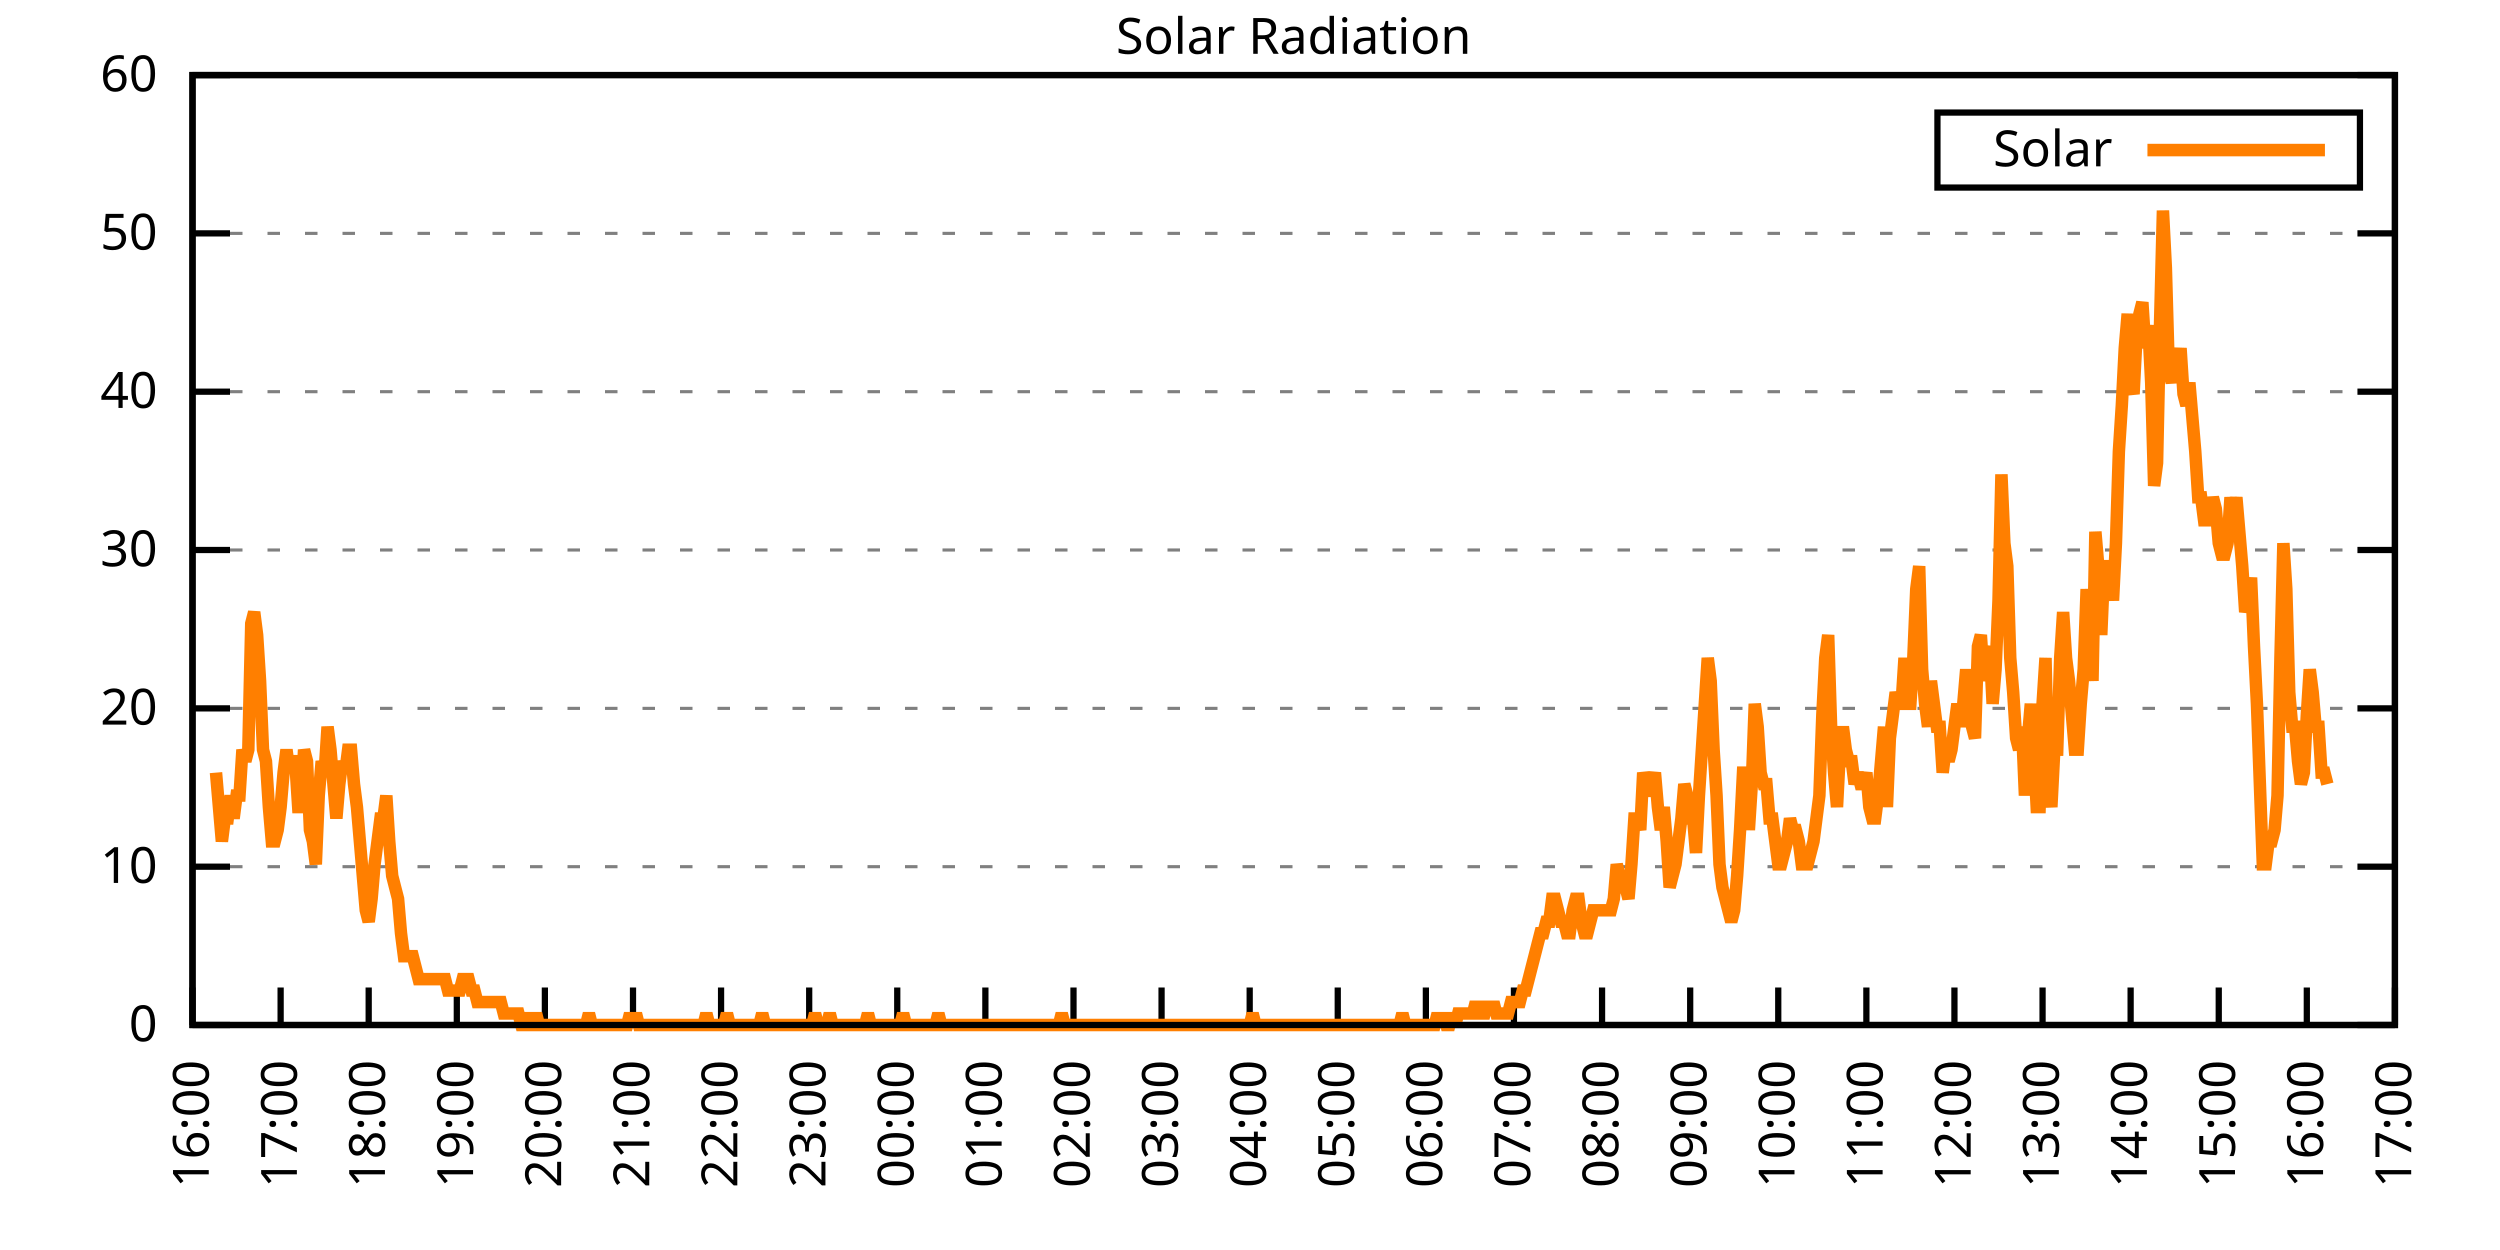
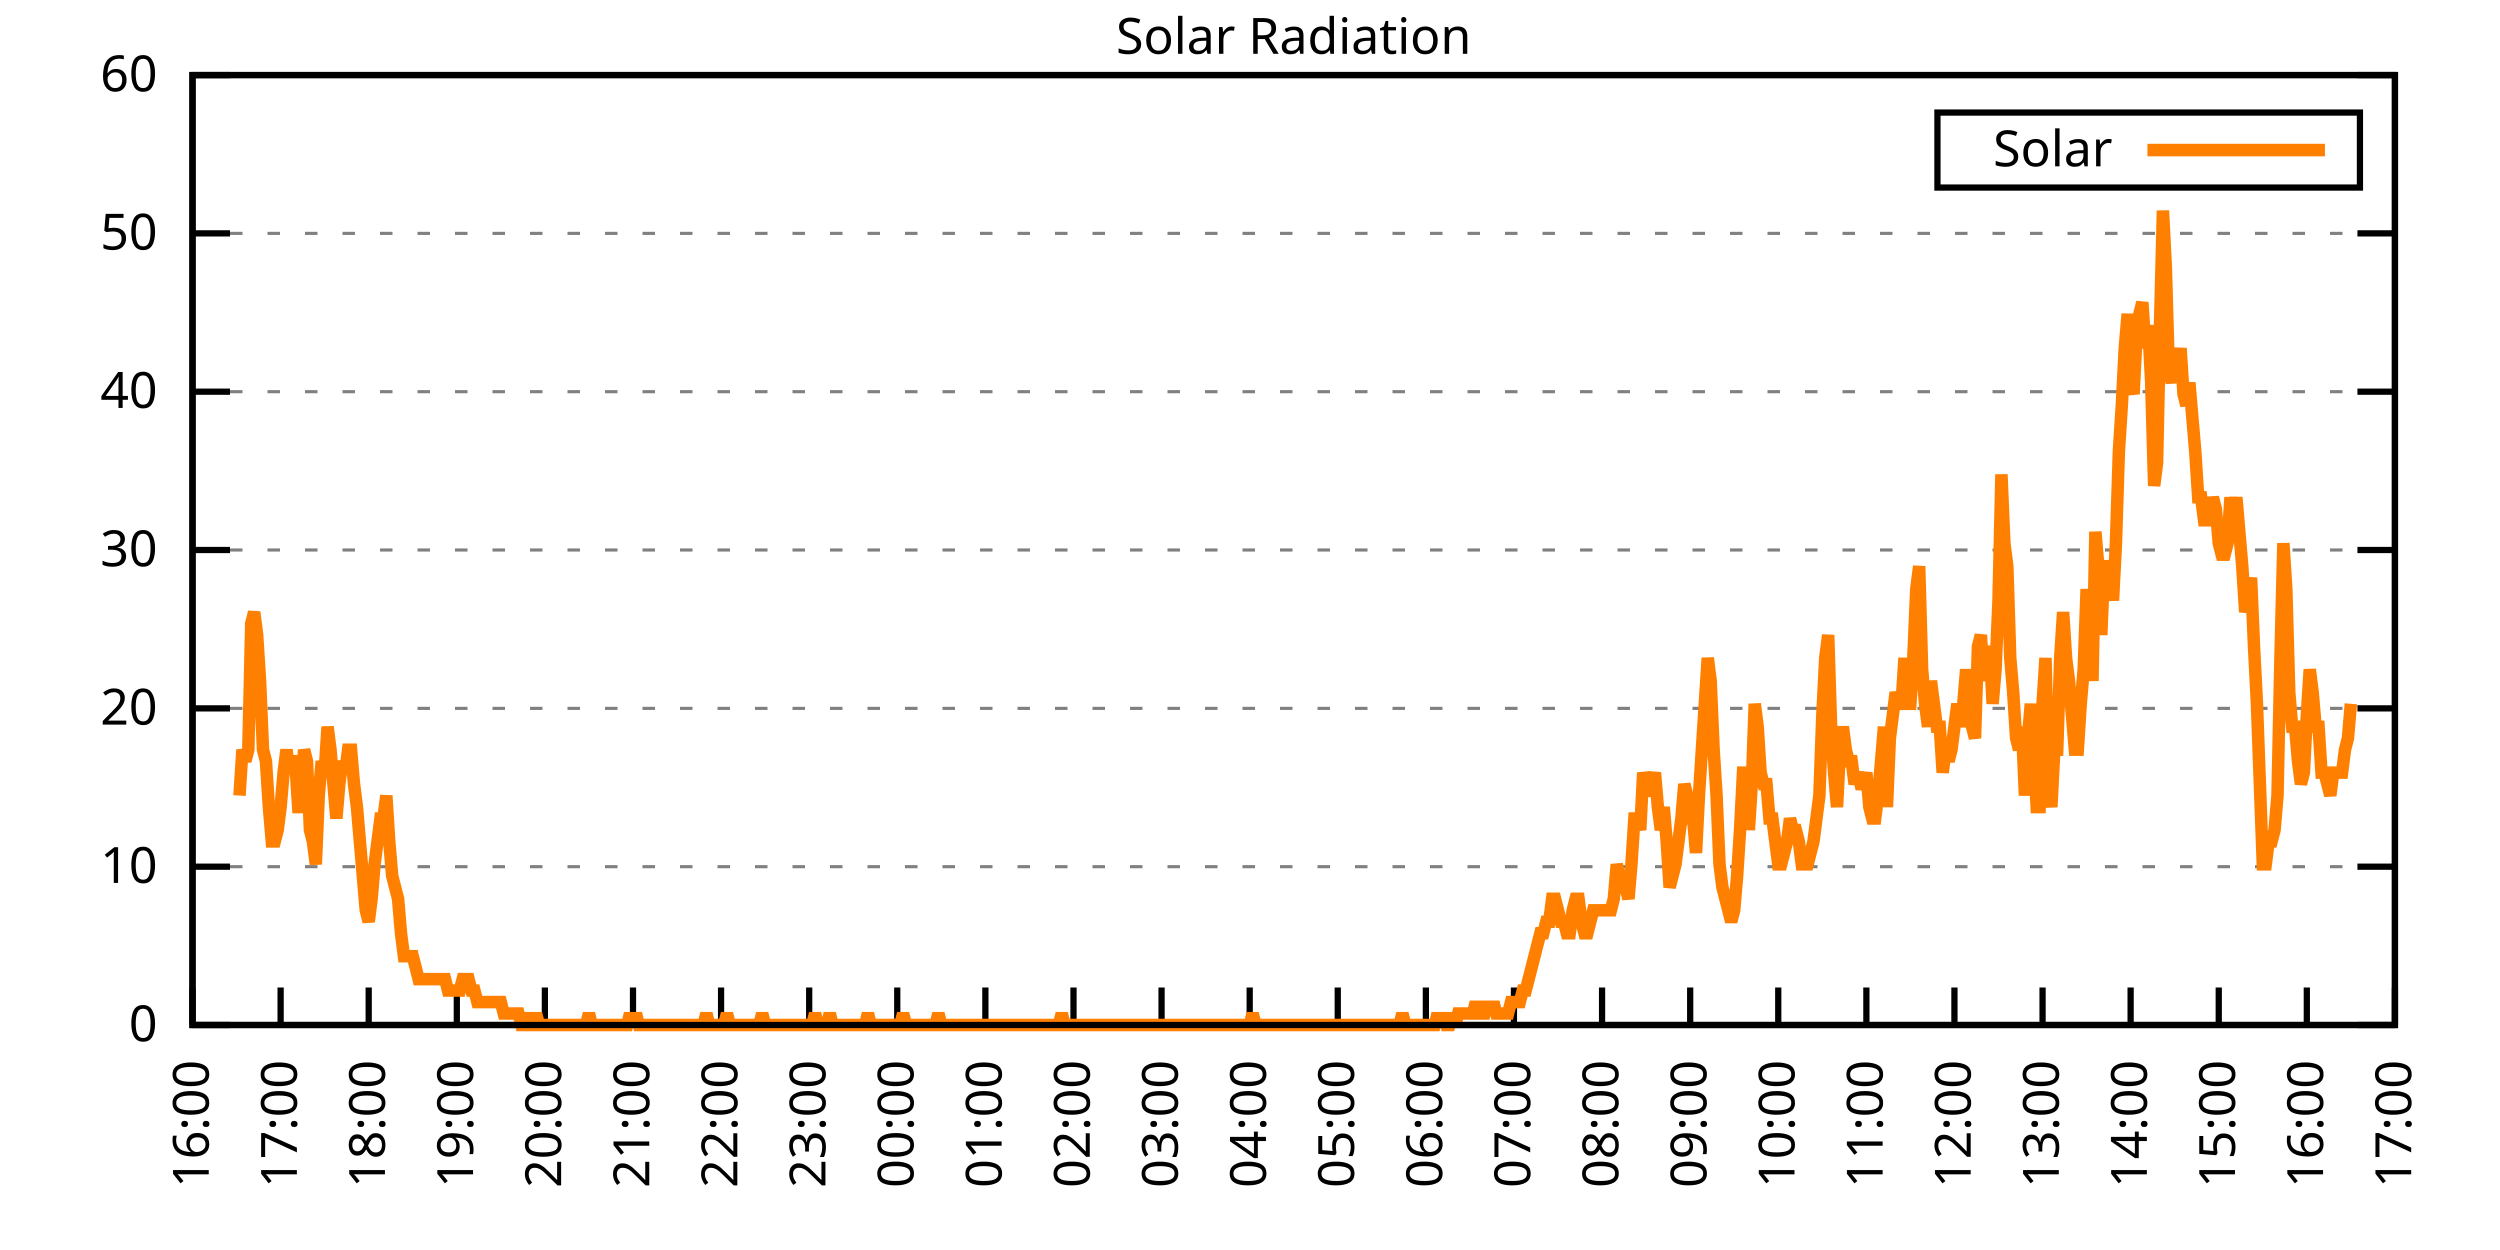
<svg xmlns="http://www.w3.org/2000/svg" xmlns:xlink="http://www.w3.org/1999/xlink" width="400" height="200" viewBox="0 0 400 200">
  <g id="gnuplot_canvas">
    <rect x="0" y="0" width="400" height="200" fill="none" />
    <defs>
      <circle id="gpDot" r="0.5" stroke-width="0.5" stroke="currentColor" />
      <path id="gpPt0" stroke-width="0.333" stroke="currentColor" d="M-1,0 h2 M0,-1 v2" />
      <path id="gpPt1" stroke-width="0.333" stroke="currentColor" d="M-1,-1 L1,1 M1,-1 L-1,1" />
      <path id="gpPt2" stroke-width="0.333" stroke="currentColor" d="M-1,0 L1,0 M0,-1 L0,1 M-1,-1 L1,1 M-1,1 L1,-1" />
      <rect id="gpPt3" stroke-width="0.333" stroke="currentColor" x="-1" y="-1" width="2" height="2" />
      <rect id="gpPt4" stroke-width="0.333" stroke="currentColor" fill="currentColor" x="-1" y="-1" width="2" height="2" />
      <circle id="gpPt5" stroke-width="0.333" stroke="currentColor" cx="0" cy="0" r="1" />
      <use xlink:href="#gpPt5" id="gpPt6" fill="currentColor" stroke="none" />
      <path id="gpPt7" stroke-width="0.333" stroke="currentColor" d="M0,-1.33 L-1.33,0.67 L1.33,0.67 z" />
      <use xlink:href="#gpPt7" id="gpPt8" fill="currentColor" stroke="none" />
      <use xlink:href="#gpPt7" id="gpPt9" stroke="currentColor" transform="rotate(180)" />
      <use xlink:href="#gpPt9" id="gpPt10" fill="currentColor" stroke="none" />
      <use xlink:href="#gpPt3" id="gpPt11" stroke="currentColor" transform="rotate(45)" />
      <use xlink:href="#gpPt11" id="gpPt12" fill="currentColor" stroke="none" />
      <path id="gpPt13" stroke-width="0.333" stroke="currentColor" d="M0,1.330 L1.265,0.411 L0.782,-1.067 L-0.782,-1.076 L-1.265,0.411 z" />
      <use xlink:href="#gpPt13" id="gpPt14" fill="currentColor" stroke="none" />
      <filter id="textbox" filterUnits="objectBoundingBox" x="0" y="0" height="1" width="1">
        <feFlood flood-color="white" flood-opacity="1" result="bgnd" />
        <feComposite in="SourceGraphic" in2="bgnd" operator="atop" />
      </filter>
      <filter id="greybox" filterUnits="objectBoundingBox" x="0" y="0" height="1" width="1">
        <feFlood flood-color="lightgrey" flood-opacity="1" result="grey" />
        <feComposite in="SourceGraphic" in2="grey" operator="atop" />
      </filter>
    </defs>
    <g fill="none" color="white" stroke="currentColor" stroke-width="1.00" stroke-linecap="butt" stroke-linejoin="miter">
</g>
    <g fill="none" color="black" stroke="currentColor" stroke-width="1.00" stroke-linecap="butt" stroke-linejoin="miter">
      <g stroke="none" shape-rendering="crispEdges">
        <polygon fill="rgb(255, 255, 255)" points="30.80,164.00 383.18,164.00 383.18,12.02 30.80,12.02 " />
      </g>
    </g>
    <g fill="none" color="black" stroke="currentColor" stroke-width="1.00" stroke-linecap="butt" stroke-linejoin="miter">
</g>
    <g fill="none" color="black" stroke="black" stroke-width="0.50" stroke-linecap="butt" stroke-linejoin="miter">
</g>
    <g fill="none" color="gray" stroke="currentColor" stroke-width="0.50" stroke-linecap="butt" stroke-linejoin="miter">
      <path stroke="gray" stroke-dasharray="2,4" class="gridline" d="M30.80,164.00 L383.19,164.00  " />
    </g>
    <g fill="none" color="gray" stroke="gray" stroke-width="1.00" stroke-linecap="butt" stroke-linejoin="miter">
</g>
    <g fill="none" color="black" stroke="currentColor" stroke-width="1.00" stroke-linecap="butt" stroke-linejoin="miter">
      <path stroke="black" d="M30.80,164.00 L36.80,164.00 M383.19,164.00 L377.19,164.00  " />
      <g transform="translate(25.20,166.60)" stroke="none" fill="black" font-family="Sans" font-size="8.00" text-anchor="end">
        <text>
          <tspan font-family="Sans"> 0</tspan>
        </text>
      </g>
    </g>
    <g fill="none" color="black" stroke="currentColor" stroke-width="1.00" stroke-linecap="butt" stroke-linejoin="miter">
</g>
    <g fill="none" color="black" stroke="black" stroke-width="0.50" stroke-linecap="butt" stroke-linejoin="miter">
</g>
    <g fill="none" color="gray" stroke="currentColor" stroke-width="0.50" stroke-linecap="butt" stroke-linejoin="miter">
      <path stroke="gray" stroke-dasharray="2,4" class="gridline" d="M30.80,138.67 L383.19,138.67  " />
    </g>
    <g fill="none" color="gray" stroke="gray" stroke-width="1.00" stroke-linecap="butt" stroke-linejoin="miter">
</g>
    <g fill="none" color="black" stroke="currentColor" stroke-width="1.00" stroke-linecap="butt" stroke-linejoin="miter">
      <path stroke="black" d="M30.80,138.67 L36.80,138.67 M383.19,138.67 L377.19,138.67  " />
      <g transform="translate(25.20,141.27)" stroke="none" fill="black" font-family="Sans" font-size="8.00" text-anchor="end">
        <text>
          <tspan font-family="Sans"> 10</tspan>
        </text>
      </g>
    </g>
    <g fill="none" color="black" stroke="currentColor" stroke-width="1.00" stroke-linecap="butt" stroke-linejoin="miter">
</g>
    <g fill="none" color="black" stroke="black" stroke-width="0.50" stroke-linecap="butt" stroke-linejoin="miter">
</g>
    <g fill="none" color="gray" stroke="currentColor" stroke-width="0.50" stroke-linecap="butt" stroke-linejoin="miter">
      <path stroke="gray" stroke-dasharray="2,4" class="gridline" d="M30.80,113.34 L383.19,113.34  " />
    </g>
    <g fill="none" color="gray" stroke="gray" stroke-width="1.00" stroke-linecap="butt" stroke-linejoin="miter">
</g>
    <g fill="none" color="black" stroke="currentColor" stroke-width="1.00" stroke-linecap="butt" stroke-linejoin="miter">
      <path stroke="black" d="M30.80,113.34 L36.80,113.34 M383.19,113.34 L377.19,113.34  " />
      <g transform="translate(25.20,115.94)" stroke="none" fill="black" font-family="Sans" font-size="8.00" text-anchor="end">
        <text>
          <tspan font-family="Sans"> 20</tspan>
        </text>
      </g>
    </g>
    <g fill="none" color="black" stroke="currentColor" stroke-width="1.00" stroke-linecap="butt" stroke-linejoin="miter">
</g>
    <g fill="none" color="black" stroke="black" stroke-width="0.50" stroke-linecap="butt" stroke-linejoin="miter">
</g>
    <g fill="none" color="gray" stroke="currentColor" stroke-width="0.50" stroke-linecap="butt" stroke-linejoin="miter">
      <path stroke="gray" stroke-dasharray="2,4" class="gridline" d="M30.80,88.00 L383.19,88.00  " />
    </g>
    <g fill="none" color="gray" stroke="gray" stroke-width="1.00" stroke-linecap="butt" stroke-linejoin="miter">
</g>
    <g fill="none" color="black" stroke="currentColor" stroke-width="1.00" stroke-linecap="butt" stroke-linejoin="miter">
      <path stroke="black" d="M30.80,88.00 L36.80,88.00 M383.19,88.00 L377.19,88.00  " />
      <g transform="translate(25.20,90.60)" stroke="none" fill="black" font-family="Sans" font-size="8.00" text-anchor="end">
        <text>
          <tspan font-family="Sans"> 30</tspan>
        </text>
      </g>
    </g>
    <g fill="none" color="black" stroke="currentColor" stroke-width="1.00" stroke-linecap="butt" stroke-linejoin="miter">
</g>
    <g fill="none" color="black" stroke="black" stroke-width="0.50" stroke-linecap="butt" stroke-linejoin="miter">
</g>
    <g fill="none" color="gray" stroke="currentColor" stroke-width="0.50" stroke-linecap="butt" stroke-linejoin="miter">
      <path stroke="gray" stroke-dasharray="2,4" class="gridline" d="M30.80,62.67 L383.19,62.67  " />
    </g>
    <g fill="none" color="gray" stroke="gray" stroke-width="1.00" stroke-linecap="butt" stroke-linejoin="miter">
</g>
    <g fill="none" color="black" stroke="currentColor" stroke-width="1.00" stroke-linecap="butt" stroke-linejoin="miter">
      <path stroke="black" d="M30.80,62.67 L36.80,62.67 M383.19,62.67 L377.19,62.67  " />
      <g transform="translate(25.20,65.27)" stroke="none" fill="black" font-family="Sans" font-size="8.00" text-anchor="end">
        <text>
          <tspan font-family="Sans"> 40</tspan>
        </text>
      </g>
    </g>
    <g fill="none" color="black" stroke="currentColor" stroke-width="1.00" stroke-linecap="butt" stroke-linejoin="miter">
</g>
    <g fill="none" color="black" stroke="black" stroke-width="0.50" stroke-linecap="butt" stroke-linejoin="miter">
</g>
    <g fill="none" color="gray" stroke="currentColor" stroke-width="0.50" stroke-linecap="butt" stroke-linejoin="miter">
      <path stroke="gray" stroke-dasharray="2,4" class="gridline" d="M30.80,37.34 L383.19,37.34  " />
    </g>
    <g fill="none" color="gray" stroke="gray" stroke-width="1.00" stroke-linecap="butt" stroke-linejoin="miter">
</g>
    <g fill="none" color="black" stroke="currentColor" stroke-width="1.00" stroke-linecap="butt" stroke-linejoin="miter">
      <path stroke="black" d="M30.80,37.34 L36.80,37.34 M383.19,37.34 L377.19,37.34  " />
      <g transform="translate(25.20,39.94)" stroke="none" fill="black" font-family="Sans" font-size="8.00" text-anchor="end">
        <text>
          <tspan font-family="Sans"> 50</tspan>
        </text>
      </g>
    </g>
    <g fill="none" color="black" stroke="currentColor" stroke-width="1.00" stroke-linecap="butt" stroke-linejoin="miter">
</g>
    <g fill="none" color="black" stroke="black" stroke-width="0.50" stroke-linecap="butt" stroke-linejoin="miter">
</g>
    <g fill="none" color="gray" stroke="currentColor" stroke-width="0.50" stroke-linecap="butt" stroke-linejoin="miter">
      <path stroke="gray" stroke-dasharray="2,4" class="gridline" d="M30.80,12.01 L383.19,12.01  " />
    </g>
    <g fill="none" color="gray" stroke="gray" stroke-width="1.00" stroke-linecap="butt" stroke-linejoin="miter">
</g>
    <g fill="none" color="black" stroke="currentColor" stroke-width="1.00" stroke-linecap="butt" stroke-linejoin="miter">
      <path stroke="black" d="M30.80,12.01 L36.80,12.01 M383.19,12.01 L377.19,12.01  " />
      <g transform="translate(25.20,14.61)" stroke="none" fill="black" font-family="Sans" font-size="8.00" text-anchor="end">
        <text>
          <tspan font-family="Sans"> 60</tspan>
        </text>
      </g>
    </g>
    <g fill="none" color="black" stroke="currentColor" stroke-width="1.00" stroke-linecap="butt" stroke-linejoin="miter">
      <path stroke="black" d="M30.80,164.00 L30.80,158.00  " />
      <g transform="translate(33.40,169.60) rotate(270.00)" stroke="none" fill="black" font-family="Sans" font-size="8.00" text-anchor="end">
        <text>
          <tspan font-family="Sans">16:00</tspan>
        </text>
      </g>
    </g>
    <g fill="none" color="black" stroke="currentColor" stroke-width="1.00" stroke-linecap="butt" stroke-linejoin="miter">
      <path stroke="black" d="M44.90,164.00 L44.90,158.00  " />
      <g transform="translate(47.50,169.60) rotate(270.00)" stroke="none" fill="black" font-family="Sans" font-size="8.00" text-anchor="end">
        <text>
          <tspan font-family="Sans">17:00</tspan>
        </text>
      </g>
    </g>
    <g fill="none" color="black" stroke="currentColor" stroke-width="1.00" stroke-linecap="butt" stroke-linejoin="miter">
      <path stroke="black" d="M58.99,164.00 L58.99,158.00  " />
      <g transform="translate(61.59,169.60) rotate(270.00)" stroke="none" fill="black" font-family="Sans" font-size="8.00" text-anchor="end">
        <text>
          <tspan font-family="Sans">18:00</tspan>
        </text>
      </g>
    </g>
    <g fill="none" color="black" stroke="currentColor" stroke-width="1.00" stroke-linecap="butt" stroke-linejoin="miter">
      <path stroke="black" d="M73.09,164.00 L73.09,158.00  " />
      <g transform="translate(75.69,169.60) rotate(270.00)" stroke="none" fill="black" font-family="Sans" font-size="8.00" text-anchor="end">
        <text>
          <tspan font-family="Sans">19:00</tspan>
        </text>
      </g>
    </g>
    <g fill="none" color="black" stroke="currentColor" stroke-width="1.00" stroke-linecap="butt" stroke-linejoin="miter">
      <path stroke="black" d="M87.18,164.00 L87.18,158.00  " />
      <g transform="translate(89.78,169.60) rotate(270.00)" stroke="none" fill="black" font-family="Sans" font-size="8.00" text-anchor="end">
        <text>
          <tspan font-family="Sans">20:00</tspan>
        </text>
      </g>
    </g>
    <g fill="none" color="black" stroke="currentColor" stroke-width="1.00" stroke-linecap="butt" stroke-linejoin="miter">
      <path stroke="black" d="M101.28,164.00 L101.28,158.00  " />
      <g transform="translate(103.88,169.60) rotate(270.00)" stroke="none" fill="black" font-family="Sans" font-size="8.00" text-anchor="end">
        <text>
          <tspan font-family="Sans">21:00</tspan>
        </text>
      </g>
    </g>
    <g fill="none" color="black" stroke="currentColor" stroke-width="1.00" stroke-linecap="butt" stroke-linejoin="miter">
      <path stroke="black" d="M115.37,164.00 L115.37,158.00  " />
      <g transform="translate(117.97,169.60) rotate(270.00)" stroke="none" fill="black" font-family="Sans" font-size="8.00" text-anchor="end">
        <text>
          <tspan font-family="Sans">22:00</tspan>
        </text>
      </g>
    </g>
    <g fill="none" color="black" stroke="currentColor" stroke-width="1.00" stroke-linecap="butt" stroke-linejoin="miter">
      <path stroke="black" d="M129.47,164.00 L129.47,158.00  " />
      <g transform="translate(132.07,169.60) rotate(270.00)" stroke="none" fill="black" font-family="Sans" font-size="8.00" text-anchor="end">
        <text>
          <tspan font-family="Sans">23:00</tspan>
        </text>
      </g>
    </g>
    <g fill="none" color="black" stroke="currentColor" stroke-width="1.00" stroke-linecap="butt" stroke-linejoin="miter">
      <path stroke="black" d="M143.56,164.00 L143.56,158.00  " />
      <g transform="translate(146.16,169.60) rotate(270.00)" stroke="none" fill="black" font-family="Sans" font-size="8.00" text-anchor="end">
        <text>
          <tspan font-family="Sans">00:00</tspan>
        </text>
      </g>
    </g>
    <g fill="none" color="black" stroke="currentColor" stroke-width="1.00" stroke-linecap="butt" stroke-linejoin="miter">
      <path stroke="black" d="M157.66,164.00 L157.66,158.00  " />
      <g transform="translate(160.26,169.60) rotate(270.00)" stroke="none" fill="black" font-family="Sans" font-size="8.00" text-anchor="end">
        <text>
          <tspan font-family="Sans">01:00</tspan>
        </text>
      </g>
    </g>
    <g fill="none" color="black" stroke="currentColor" stroke-width="1.00" stroke-linecap="butt" stroke-linejoin="miter">
      <path stroke="black" d="M171.76,164.00 L171.76,158.00  " />
      <g transform="translate(174.36,169.60) rotate(270.00)" stroke="none" fill="black" font-family="Sans" font-size="8.00" text-anchor="end">
        <text>
          <tspan font-family="Sans">02:00</tspan>
        </text>
      </g>
    </g>
    <g fill="none" color="black" stroke="currentColor" stroke-width="1.00" stroke-linecap="butt" stroke-linejoin="miter">
      <path stroke="black" d="M185.85,164.00 L185.85,158.00  " />
      <g transform="translate(188.45,169.60) rotate(270.00)" stroke="none" fill="black" font-family="Sans" font-size="8.00" text-anchor="end">
        <text>
          <tspan font-family="Sans">03:00</tspan>
        </text>
      </g>
    </g>
    <g fill="none" color="black" stroke="currentColor" stroke-width="1.00" stroke-linecap="butt" stroke-linejoin="miter">
      <path stroke="black" d="M199.95,164.00 L199.95,158.00  " />
      <g transform="translate(202.55,169.60) rotate(270.00)" stroke="none" fill="black" font-family="Sans" font-size="8.00" text-anchor="end">
        <text>
          <tspan font-family="Sans">04:00</tspan>
        </text>
      </g>
    </g>
    <g fill="none" color="black" stroke="currentColor" stroke-width="1.00" stroke-linecap="butt" stroke-linejoin="miter">
      <path stroke="black" d="M214.04,164.00 L214.04,158.00  " />
      <g transform="translate(216.64,169.60) rotate(270.00)" stroke="none" fill="black" font-family="Sans" font-size="8.00" text-anchor="end">
        <text>
          <tspan font-family="Sans">05:00</tspan>
        </text>
      </g>
    </g>
    <g fill="none" color="black" stroke="currentColor" stroke-width="1.00" stroke-linecap="butt" stroke-linejoin="miter">
      <path stroke="black" d="M228.14,164.00 L228.14,158.00  " />
      <g transform="translate(230.74,169.60) rotate(270.00)" stroke="none" fill="black" font-family="Sans" font-size="8.00" text-anchor="end">
        <text>
          <tspan font-family="Sans">06:00</tspan>
        </text>
      </g>
    </g>
    <g fill="none" color="black" stroke="currentColor" stroke-width="1.00" stroke-linecap="butt" stroke-linejoin="miter">
      <path stroke="black" d="M242.23,164.00 L242.23,158.00  " />
      <g transform="translate(244.83,169.60) rotate(270.00)" stroke="none" fill="black" font-family="Sans" font-size="8.00" text-anchor="end">
        <text>
          <tspan font-family="Sans">07:00</tspan>
        </text>
      </g>
    </g>
    <g fill="none" color="black" stroke="currentColor" stroke-width="1.00" stroke-linecap="butt" stroke-linejoin="miter">
      <path stroke="black" d="M256.33,164.00 L256.33,158.00  " />
      <g transform="translate(258.93,169.60) rotate(270.00)" stroke="none" fill="black" font-family="Sans" font-size="8.00" text-anchor="end">
        <text>
          <tspan font-family="Sans">08:00</tspan>
        </text>
      </g>
    </g>
    <g fill="none" color="black" stroke="currentColor" stroke-width="1.00" stroke-linecap="butt" stroke-linejoin="miter">
      <path stroke="black" d="M270.43,164.00 L270.43,158.00  " />
      <g transform="translate(273.03,169.60) rotate(270.00)" stroke="none" fill="black" font-family="Sans" font-size="8.00" text-anchor="end">
        <text>
          <tspan font-family="Sans">09:00</tspan>
        </text>
      </g>
    </g>
    <g fill="none" color="black" stroke="currentColor" stroke-width="1.00" stroke-linecap="butt" stroke-linejoin="miter">
      <path stroke="black" d="M284.52,164.00 L284.52,158.00  " />
      <g transform="translate(287.12,169.60) rotate(270.00)" stroke="none" fill="black" font-family="Sans" font-size="8.00" text-anchor="end">
        <text>
          <tspan font-family="Sans">10:00</tspan>
        </text>
      </g>
    </g>
    <g fill="none" color="black" stroke="currentColor" stroke-width="1.00" stroke-linecap="butt" stroke-linejoin="miter">
      <path stroke="black" d="M298.62,164.00 L298.62,158.00  " />
      <g transform="translate(301.22,169.60) rotate(270.00)" stroke="none" fill="black" font-family="Sans" font-size="8.00" text-anchor="end">
        <text>
          <tspan font-family="Sans">11:00</tspan>
        </text>
      </g>
    </g>
    <g fill="none" color="black" stroke="currentColor" stroke-width="1.00" stroke-linecap="butt" stroke-linejoin="miter">
      <path stroke="black" d="M312.71,164.00 L312.71,158.00  " />
      <g transform="translate(315.31,169.60) rotate(270.00)" stroke="none" fill="black" font-family="Sans" font-size="8.00" text-anchor="end">
        <text>
          <tspan font-family="Sans">12:00</tspan>
        </text>
      </g>
    </g>
    <g fill="none" color="black" stroke="currentColor" stroke-width="1.00" stroke-linecap="butt" stroke-linejoin="miter">
      <path stroke="black" d="M326.81,164.00 L326.81,158.00  " />
      <g transform="translate(329.41,169.60) rotate(270.00)" stroke="none" fill="black" font-family="Sans" font-size="8.00" text-anchor="end">
        <text>
          <tspan font-family="Sans">13:00</tspan>
        </text>
      </g>
    </g>
    <g fill="none" color="black" stroke="currentColor" stroke-width="1.00" stroke-linecap="butt" stroke-linejoin="miter">
      <path stroke="black" d="M340.90,164.00 L340.90,158.00  " />
      <g transform="translate(343.50,169.60) rotate(270.00)" stroke="none" fill="black" font-family="Sans" font-size="8.00" text-anchor="end">
        <text>
          <tspan font-family="Sans">14:00</tspan>
        </text>
      </g>
    </g>
    <g fill="none" color="black" stroke="currentColor" stroke-width="1.00" stroke-linecap="butt" stroke-linejoin="miter">
      <path stroke="black" d="M355.00,164.00 L355.00,158.00  " />
      <g transform="translate(357.60,169.60) rotate(270.00)" stroke="none" fill="black" font-family="Sans" font-size="8.00" text-anchor="end">
        <text>
          <tspan font-family="Sans">15:00</tspan>
        </text>
      </g>
    </g>
    <g fill="none" color="black" stroke="currentColor" stroke-width="1.00" stroke-linecap="butt" stroke-linejoin="miter">
      <path stroke="black" d="M369.09,164.00 L369.09,158.00  " />
      <g transform="translate(371.69,169.60) rotate(270.00)" stroke="none" fill="black" font-family="Sans" font-size="8.00" text-anchor="end">
        <text>
          <tspan font-family="Sans">16:00</tspan>
        </text>
      </g>
    </g>
    <g fill="none" color="black" stroke="currentColor" stroke-width="1.00" stroke-linecap="butt" stroke-linejoin="miter">
      <path stroke="black" d="M383.19,164.00 L383.19,158.00  " />
      <g transform="translate(385.79,169.60) rotate(270.00)" stroke="none" fill="black" font-family="Sans" font-size="8.00" text-anchor="end">
        <text>
          <tspan font-family="Sans">17:00</tspan>
        </text>
      </g>
    </g>
    <g fill="none" color="black" stroke="currentColor" stroke-width="1.00" stroke-linecap="butt" stroke-linejoin="miter">
</g>
    <g fill="none" color="black" stroke="currentColor" stroke-width="1.00" stroke-linecap="butt" stroke-linejoin="miter">
      <path stroke="black" d="M30.80,12.01 L30.80,164.00 L383.19,164.00 L383.19,12.01 L30.80,12.01 Z  " />
    </g>
    <g fill="none" color="black" stroke="currentColor" stroke-width="1.00" stroke-linecap="butt" stroke-linejoin="miter">
</g>
    <g fill="none" color="black" stroke="currentColor" stroke-width="1.00" stroke-linecap="butt" stroke-linejoin="miter">
      <path stroke="black" d="M309.99,30.01 L309.99,18.01 L377.59,18.01 L377.59,30.01 L309.99,30.01 Z  " />
    </g>
    <g id="Solar_Radiation_plot_1">
      <g fill="none" color="white" stroke="black" stroke-width="2.00" stroke-linecap="butt" stroke-linejoin="miter">
</g>
      <g fill="none" color="black" stroke="currentColor" stroke-width="2.00" stroke-linecap="butt" stroke-linejoin="miter">
        <g transform="translate(337.99,26.61)" stroke="none" fill="black" font-family="Sans" font-size="8.00" text-anchor="end">
          <text>
            <tspan font-family="Sans">Solar</tspan>
          </text>
        </g>
      </g>
      <g fill="none" color="black" stroke="currentColor" stroke-width="2.00" stroke-linecap="butt" stroke-linejoin="miter">
-         <path stroke="rgb(255, 127,   0)" d="M343.59,24.01 L371.99,24.01 M34.56,123.62 L35.03,129.13 L35.50,134.63 L35.97,130.96 L36.44,130.96 L36.91,127.29   L37.38,130.96 L37.85,127.29 L38.32,127.29 L38.79,119.95 L39.26,121.79 L39.73,119.95 L40.20,99.76 L40.67,97.93   L41.14,101.60 L41.61,108.94 L42.08,119.95 L42.55,121.79 L43.02,129.13 L43.49,134.63 L43.96,134.63 L44.43,132.80   L44.90,129.13 L45.37,123.62 L45.84,119.95 L46.31,123.62 L46.78,121.79 L47.24,121.79 L47.71,129.13 L48.18,129.13   L48.65,119.95 L49.12,121.79 L49.59,132.80 L50.06,134.63 L50.53,138.30 L51.00,127.29 L51.47,121.79 L51.94,123.62   L52.41,116.28 L52.88,119.95 L53.35,125.46 L53.82,130.96 L54.29,125.46 L54.76,121.79 L55.23,123.62 L55.70,119.95   L56.17,119.95 L56.64,125.46 L57.11,129.13 L57.58,134.63 L58.05,140.14 L58.52,145.65 L58.99,147.48 L59.46,143.81   L59.93,138.30 L60.40,134.63 L60.87,130.96 L61.34,130.96 L61.81,127.29 L62.28,134.63 L62.75,140.14 L63.22,141.98   L63.69,143.81 L64.16,149.32 L64.63,152.99 L65.10,152.99 L65.57,152.99 L66.04,152.99 L66.51,154.82 L66.98,156.66   L67.45,156.66 L67.92,156.66 L68.39,156.66 L68.86,156.66 L69.33,156.66 L69.80,156.66 L70.27,156.66 L70.74,156.66   L71.21,156.66 L71.68,158.49 L72.15,158.49 L72.62,158.49 L73.09,158.49 L73.56,158.49 L74.03,156.66 L74.50,156.66   L74.97,156.66 L75.44,158.49 L75.91,158.49 L76.38,160.33 L76.85,160.33 L77.32,160.33 L77.79,160.33 L78.26,160.33   L78.73,160.33 L79.19,160.33 L79.66,160.33 L80.13,160.33 L80.60,162.16 L81.07,162.16 L81.54,162.16 L82.01,162.16   L82.48,162.16 L82.95,162.16 L83.42,164.00 L83.89,164.00 L84.36,162.16 L84.83,164.00 L85.30,164.00 L85.77,162.16   L86.24,164.00 L86.71,164.00 L87.18,164.00 L87.65,164.00 L88.12,164.00 L88.59,164.00 L89.06,164.00 L89.53,164.00   L90.00,164.00 L90.47,164.00 L90.94,164.00 L91.41,164.00 L91.88,164.00 L92.35,164.00 L92.82,164.00 L93.29,164.00   L93.76,164.00 L94.23,162.16 L94.70,164.00 L95.17,164.00 L95.64,164.00 L96.11,164.00 L96.58,164.00 L97.05,164.00   L97.52,164.00 L97.99,164.00 L98.46,164.00 L98.93,164.00 L99.40,164.00 L99.87,164.00 L100.34,164.00 L100.81,162.16   L101.28,164.00 L101.75,162.16 L102.22,164.00 L102.69,164.00 L103.16,164.00 L103.63,164.00 L104.10,164.00 L104.57,164.00   L105.04,164.00 L105.51,164.00 L105.98,164.00 L106.45,164.00 L106.92,164.00 L107.39,164.00 L107.86,164.00 L108.33,164.00   L108.80,164.00 L109.27,164.00 L109.74,164.00 L110.21,164.00 L110.68,164.00 L111.14,164.00 L111.61,164.00 L112.08,164.00   L112.55,164.00 L113.02,162.16 L113.49,164.00 L113.96,164.00 L114.43,164.00 L114.90,164.00 L115.37,164.00 L115.84,164.00   L116.31,162.16 L116.78,164.00 L117.25,164.00 L117.72,164.00 L118.19,164.00 L118.66,164.00 L119.13,164.00 L119.60,164.00   L120.07,164.00 L120.54,164.00 L121.01,164.00 L121.48,164.00 L121.95,162.16 L122.42,164.00 L122.89,164.00 L123.36,164.00   L123.83,164.00 L124.30,164.00 L124.77,164.00 L125.24,164.00 L125.71,164.00 L126.18,164.00 L126.65,164.00 L127.12,164.00   L127.59,164.00 L128.06,164.00 L128.53,164.00 L129.00,164.00 L129.47,164.00 L129.94,164.00 L130.41,162.16 L130.88,164.00   L131.35,164.00 L131.82,164.00 L132.29,164.00 L132.76,162.16 L133.23,164.00 L133.70,164.00 L134.17,164.00 L134.64,164.00   L135.11,164.00 L135.58,164.00 L136.05,164.00 L136.52,164.00 L136.99,164.00 L137.46,164.00 L137.93,164.00 L138.40,164.00   L138.87,162.16 L139.34,164.00 L139.81,164.00 L140.28,164.00 L140.75,164.00 L141.22,164.00 L141.69,164.00 L142.16,164.00   L142.63,164.00 L143.09,164.00 L143.56,164.00 L144.03,164.00 L144.50,162.16 L144.97,164.00 L145.44,164.00 L145.91,164.00   L146.38,164.00 L146.85,164.00 L147.32,164.00 L147.79,164.00 L148.26,164.00 L148.73,164.00 L149.20,164.00 L149.67,164.00   L150.14,162.16 L150.61,164.00 L151.08,164.00 L151.55,164.00 L152.02,164.00 L152.49,164.00 L152.96,164.00 L153.43,164.00   L153.90,164.00 L154.37,164.00 L154.84,164.00 L155.31,164.00 L155.78,164.00 L156.25,164.00 L156.72,164.00 L157.19,164.00   L157.66,164.00 L158.13,164.00 L158.60,164.00 L159.07,164.00 L159.54,164.00 L160.01,164.00 L160.48,164.00 L160.95,164.00   L161.42,164.00 L161.89,164.00 L162.36,164.00 L162.83,164.00 L163.30,164.00 L163.77,164.00 L164.24,164.00 L164.71,164.00   L165.18,164.00 L165.65,164.00 L166.12,164.00 L166.59,164.00 L167.06,164.00 L167.53,164.00 L168.00,164.00 L168.47,164.00   L168.94,164.00 L169.41,164.00 L169.88,162.16 L170.35,164.00 L170.82,164.00 L171.29,164.00 L171.76,164.00 L172.23,164.00   L172.70,164.00 L173.17,164.00 L173.64,164.00 L174.11,164.00 L174.58,164.00 L175.04,164.00 L175.51,164.00 L175.98,164.00   L176.45,164.00 L176.92,164.00 L177.39,164.00 L177.86,164.00 L178.33,164.00 L178.80,164.00 L179.27,164.00 L179.74,164.00   L180.21,164.00 L180.68,164.00 L181.15,164.00 L181.62,164.00 L182.09,164.00 L182.56,164.00 L183.03,164.00 L183.50,164.00   L183.97,164.00 L184.44,164.00 L184.91,164.00 L185.38,164.00 L185.85,164.00 L186.32,164.00 L186.79,164.00 L187.26,164.00   L187.73,164.00 L188.20,164.00 L188.67,164.00 L189.14,164.00 L189.61,164.00 L190.08,164.00 L190.55,164.00 L191.02,164.00   L191.49,164.00 L191.96,164.00 L192.43,164.00 L192.90,164.00 L193.37,164.00 L193.84,164.00 L194.31,164.00 L194.78,164.00   L195.25,164.00 L195.72,164.00 L196.19,164.00 L196.66,164.00 L197.13,164.00 L197.60,164.00 L198.07,164.00 L198.54,164.00   L199.01,164.00 L199.48,164.00 L199.95,164.00 L200.42,162.16 L200.89,164.00 L201.36,164.00 L201.83,164.00 L202.30,164.00   L202.77,164.00 L203.24,164.00 L203.71,164.00 L204.18,164.00 L204.65,164.00 L205.12,164.00 L205.59,164.00 L206.06,164.00   L206.53,164.00 L207.00,164.00 L207.46,164.00 L207.93,164.00 L208.40,164.00 L208.87,164.00 L209.34,164.00 L209.81,164.00   L210.28,164.00 L210.75,164.00 L211.22,164.00 L211.69,164.00 L212.16,164.00 L212.63,164.00 L213.10,164.00 L213.57,164.00   L214.04,164.00 L214.51,164.00 L214.98,164.00 L215.45,164.00 L215.92,164.00 L216.39,164.00 L216.86,164.00 L217.33,164.00   L217.80,164.00 L218.27,164.00 L218.74,164.00 L219.21,164.00 L219.68,164.00 L220.15,164.00 L220.62,164.00 L221.09,164.00   L221.56,164.00 L222.03,164.00 L222.50,164.00 L222.97,164.00 L223.44,164.00 L223.91,164.00 L224.38,162.16 L224.85,164.00   L225.32,164.00 L225.79,164.00 L226.26,164.00 L226.73,164.00 L227.20,164.00 L227.67,164.00 L228.14,164.00 L228.61,164.00   L229.08,164.00 L229.55,164.00 L230.02,162.16 L230.49,164.00 L230.96,162.16 L231.43,164.00 L231.90,164.00 L232.37,162.16   L232.84,164.00 L233.31,162.16 L233.78,162.16 L234.25,162.16 L234.72,162.16 L235.19,162.16 L235.66,162.16 L236.13,160.33   L236.60,162.16 L237.07,162.16 L237.54,162.16 L238.01,160.33 L238.48,162.16 L238.95,160.33 L239.41,162.16 L239.88,162.16   L240.35,162.16 L240.82,162.16 L241.29,162.16 L241.76,160.33 L242.23,160.33 L242.70,160.33 L243.17,160.33 L243.64,158.49   L244.11,158.49 L244.58,156.66 L245.05,154.82 L245.52,152.99 L245.99,151.15 L246.46,149.32 L246.93,149.32 L247.40,147.48   L247.87,147.48 L248.34,143.81 L248.81,143.81 L249.28,145.65 L249.75,147.48 L250.22,147.48 L250.69,149.32 L251.16,149.32   L251.63,145.65 L252.10,143.81 L252.57,143.81 L253.04,147.48 L253.51,149.32 L253.98,149.32 L254.45,147.48 L254.92,145.65   L255.39,145.65 L255.86,145.65 L256.33,145.65 L256.80,145.65 L257.27,145.65 L257.74,145.65 L258.21,143.81 L258.68,138.30   L259.15,140.14 L259.62,141.98 L260.09,141.98 L260.56,143.81 L261.03,138.30 L261.50,130.96 L261.97,130.96 L262.44,132.80   L262.91,123.62 L263.38,125.46 L263.85,127.29 L264.32,125.46 L264.79,123.62 L265.26,129.13 L265.73,132.80 L266.20,129.13   L266.67,134.63 L267.14,141.98 L267.61,140.14 L268.08,138.30 L268.55,134.63 L269.02,130.96 L269.49,125.46 L269.96,127.29   L270.43,130.96 L270.90,130.96 L271.36,136.47 L271.83,127.29 L272.30,119.95 L272.77,112.61 L273.24,105.27 L273.71,108.94   L274.18,119.95 L274.65,127.29 L275.12,138.30 L275.59,141.98 L276.06,143.81 L276.53,145.65 L277.00,147.48 L277.47,145.65   L277.94,140.14 L278.41,132.80 L278.88,123.62 L279.35,123.62 L279.82,132.80 L280.29,125.46 L280.76,112.61 L281.23,116.28   L281.70,123.62 L282.17,125.46 L282.64,125.46 L283.11,130.96 L283.58,130.96 L284.05,134.63 L284.52,138.30 L284.99,138.30   L285.46,136.47 L285.93,134.63 L286.40,130.96 L286.87,132.80 L287.34,132.80 L287.81,134.63 L288.28,138.30 L288.75,138.30   L289.22,138.30 L289.69,136.47 L290.16,134.63 L290.63,130.96 L291.10,127.29 L291.57,114.44 L292.04,105.27 L292.51,101.60   L292.98,116.28 L293.45,123.62 L293.92,129.13 L294.39,119.95 L294.86,116.28 L295.33,119.95 L295.80,121.79 L296.27,121.79   L296.74,125.46 L297.21,123.62 L297.68,125.46 L298.15,125.46 L298.62,123.62 L299.09,129.13 L299.56,130.96 L300.03,130.96   L300.50,127.29 L300.97,121.79 L301.44,116.28 L301.91,129.13 L302.38,118.12 L302.85,114.44 L303.31,110.77 L303.78,112.61   L304.25,112.61 L304.72,105.27 L305.19,112.61 L305.66,112.61 L306.13,105.27 L306.60,94.26 L307.07,90.59 L307.54,107.10   L308.01,112.61 L308.48,116.28 L308.95,108.94 L309.42,112.61 L309.89,116.28 L310.36,116.28 L310.83,123.62 L311.30,119.95   L311.77,121.79 L312.24,119.95 L312.71,116.28 L313.18,112.61 L313.65,116.28 L314.12,112.61 L314.59,107.10 L315.06,112.61   L315.53,116.28 L316.00,118.12 L316.47,103.43 L316.94,101.60 L317.41,108.94 L317.88,105.27 L318.35,103.43 L318.82,112.61   L319.29,107.10 L319.76,96.09 L320.23,75.90 L320.70,86.91 L321.17,90.59 L321.64,105.27 L322.11,110.77 L322.58,118.12   L323.05,119.95 L323.52,116.28 L323.99,127.29 L324.46,118.12 L324.93,112.61 L325.40,119.95 L325.87,129.13 L326.34,129.13   L326.81,112.61 L327.28,105.27 L327.75,125.46 L328.22,129.13 L328.69,119.95 L329.16,119.95 L329.63,105.27 L330.10,97.93   L330.57,105.27 L331.04,108.94 L331.51,114.44 L331.98,119.95 L332.45,119.95 L332.92,112.61 L333.39,107.10 L333.86,94.26   L334.33,101.60 L334.80,108.94 L335.26,85.08 L335.73,90.59 L336.20,101.60 L336.67,90.59 L337.14,90.59 L337.61,90.59   L338.08,96.09 L338.55,86.91 L339.02,72.23 L339.49,64.89 L339.96,55.71 L340.43,50.21 L340.90,61.22 L341.37,63.05   L341.84,53.88 L342.31,50.21 L342.78,48.37 L343.25,55.71 L343.72,52.04 L344.19,61.22 L344.66,77.74 L345.13,74.07   L345.60,52.04 L346.07,33.69 L346.54,42.87 L347.01,59.38 L347.48,61.22 L347.95,57.55 L348.42,59.38 L348.89,55.71   L349.36,63.05 L349.83,64.89 L350.30,61.22 L350.77,66.73 L351.24,72.23 L351.71,79.57 L352.18,79.57 L352.65,83.24   L353.12,83.24 L353.59,83.24 L354.06,79.57 L354.53,81.41 L355.00,86.91 L355.47,88.75 L355.94,88.75 L356.41,86.91   L356.88,79.57 L357.35,83.24 L357.82,79.57 L358.29,85.08 L358.76,90.59 L359.23,97.93 L359.70,96.09 L360.17,92.42   L360.64,103.43 L361.11,112.61 L361.58,125.46 L362.05,138.30 L362.52,138.30 L362.99,134.63 L363.46,134.63 L363.93,132.80   L364.40,127.29 L364.87,105.27 L365.34,86.91 L365.81,94.26 L366.28,110.77 L366.75,116.28 L367.21,116.28 L367.68,121.79   L368.15,125.46 L368.62,123.62 L369.09,114.44 L369.56,107.10 L370.03,110.77 L370.50,116.28 L370.97,116.28 L371.44,123.62   L371.91,123.62 L372.38,125.46  " />
+         <path stroke="rgb(255, 127,   0)" d="M343.59,24.01 L371.99,24.01 M38.32,127.29 L38.79,119.95 L39.26,121.79 L39.73,119.95 L40.20,99.76 L40.67,97.93   L41.14,101.60 L41.61,108.94 L42.08,119.95 L42.55,121.79 L43.02,129.13 L43.49,134.63 L43.96,134.63 L44.43,132.80   L44.90,129.13 L45.37,123.62 L45.84,119.95 L46.31,123.62 L46.78,121.79 L47.24,121.79 L47.71,129.13 L48.18,129.13   L48.65,119.95 L49.12,121.79 L49.59,132.80 L50.06,134.63 L50.53,138.30 L51.00,127.29 L51.47,121.79 L51.94,123.62   L52.41,116.28 L52.88,119.95 L53.35,125.46 L53.82,130.96 L54.29,125.46 L54.76,121.79 L55.23,123.62 L55.70,119.95   L56.17,119.95 L56.64,125.46 L57.11,129.13 L57.58,134.63 L58.05,140.14 L58.52,145.65 L58.99,147.48 L59.46,143.81   L59.93,138.30 L60.40,134.63 L60.87,130.96 L61.34,130.96 L61.81,127.29 L62.28,134.63 L62.75,140.14 L63.22,141.98   L63.69,143.81 L64.16,149.32 L64.63,152.99 L65.10,152.99 L65.57,152.99 L66.04,152.99 L66.51,154.82 L66.98,156.66   L67.45,156.66 L67.92,156.66 L68.39,156.66 L68.86,156.66 L69.33,156.66 L69.80,156.66 L70.27,156.66 L70.74,156.66   L71.21,156.66 L71.68,158.49 L72.15,158.49 L72.62,158.49 L73.09,158.49 L73.56,158.49 L74.03,156.66 L74.50,156.66   L74.97,156.66 L75.44,158.49 L75.91,158.49 L76.38,160.33 L76.85,160.33 L77.32,160.33 L77.79,160.33 L78.26,160.33   L78.73,160.33 L79.19,160.33 L79.66,160.33 L80.13,160.33 L80.60,162.16 L81.07,162.16 L81.54,162.16 L82.01,162.16   L82.48,162.16 L82.95,162.16 L83.42,164.00 L83.89,164.00 L84.36,162.16 L84.83,164.00 L85.30,164.00 L85.77,162.16   L86.24,164.00 L86.71,164.00 L87.18,164.00 L87.65,164.00 L88.12,164.00 L88.59,164.00 L89.06,164.00 L89.53,164.00   L90.00,164.00 L90.47,164.00 L90.94,164.00 L91.41,164.00 L91.88,164.00 L92.35,164.00 L92.82,164.00 L93.29,164.00   L93.76,164.00 L94.23,162.16 L94.70,164.00 L95.17,164.00 L95.64,164.00 L96.11,164.00 L96.58,164.00 L97.05,164.00   L97.52,164.00 L97.99,164.00 L98.46,164.00 L98.93,164.00 L99.40,164.00 L99.87,164.00 L100.34,164.00 L100.81,162.16   L101.28,164.00 L101.75,162.16 L102.22,164.00 L102.69,164.00 L103.16,164.00 L103.63,164.00 L104.10,164.00 L104.57,164.00   L105.04,164.00 L105.51,164.00 L105.98,164.00 L106.45,164.00 L106.92,164.00 L107.39,164.00 L107.86,164.00 L108.33,164.00   L108.80,164.00 L109.27,164.00 L109.74,164.00 L110.21,164.00 L110.68,164.00 L111.14,164.00 L111.61,164.00 L112.08,164.00   L112.55,164.00 L113.02,162.16 L113.49,164.00 L113.96,164.00 L114.43,164.00 L114.90,164.00 L115.37,164.00 L115.84,164.00   L116.31,162.16 L116.78,164.00 L117.25,164.00 L117.72,164.00 L118.19,164.00 L118.66,164.00 L119.13,164.00 L119.60,164.00   L120.07,164.00 L120.54,164.00 L121.01,164.00 L121.48,164.00 L121.95,162.16 L122.42,164.00 L122.89,164.00 L123.36,164.00   L123.83,164.00 L124.30,164.00 L124.77,164.00 L125.24,164.00 L125.71,164.00 L126.18,164.00 L126.65,164.00 L127.12,164.00   L127.59,164.00 L128.06,164.00 L128.53,164.00 L129.00,164.00 L129.47,164.00 L129.94,164.00 L130.41,162.16 L130.88,164.00   L131.35,164.00 L131.82,164.00 L132.29,164.00 L132.76,162.16 L133.23,164.00 L133.70,164.00 L134.17,164.00 L134.64,164.00   L135.11,164.00 L135.58,164.00 L136.05,164.00 L136.52,164.00 L136.99,164.00 L137.46,164.00 L137.93,164.00 L138.40,164.00   L138.87,162.16 L139.34,164.00 L139.81,164.00 L140.28,164.00 L140.75,164.00 L141.22,164.00 L141.69,164.00 L142.16,164.00   L142.63,164.00 L143.09,164.00 L143.56,164.00 L144.03,164.00 L144.50,162.16 L144.97,164.00 L145.44,164.00 L145.91,164.00   L146.38,164.00 L146.85,164.00 L147.32,164.00 L147.79,164.00 L148.26,164.00 L148.73,164.00 L149.20,164.00 L149.67,164.00   L150.14,162.16 L150.61,164.00 L151.08,164.00 L151.55,164.00 L152.02,164.00 L152.49,164.00 L152.96,164.00 L153.43,164.00   L153.90,164.00 L154.37,164.00 L154.84,164.00 L155.31,164.00 L155.78,164.00 L156.25,164.00 L156.72,164.00 L157.19,164.00   L157.66,164.00 L158.13,164.00 L158.60,164.00 L159.07,164.00 L159.54,164.00 L160.01,164.00 L160.48,164.00 L160.95,164.00   L161.42,164.00 L161.89,164.00 L162.36,164.00 L162.83,164.00 L163.30,164.00 L163.77,164.00 L164.24,164.00 L164.71,164.00   L165.18,164.00 L165.65,164.00 L166.12,164.00 L166.59,164.00 L167.06,164.00 L167.53,164.00 L168.00,164.00 L168.47,164.00   L168.94,164.00 L169.41,164.00 L169.88,162.16 L170.35,164.00 L170.82,164.00 L171.29,164.00 L171.76,164.00 L172.23,164.00   L172.70,164.00 L173.17,164.00 L173.64,164.00 L174.11,164.00 L174.58,164.00 L175.04,164.00 L175.51,164.00 L175.98,164.00   L176.45,164.00 L176.92,164.00 L177.39,164.00 L177.86,164.00 L178.33,164.00 L178.80,164.00 L179.27,164.00 L179.74,164.00   L180.21,164.00 L180.68,164.00 L181.15,164.00 L181.62,164.00 L182.09,164.00 L182.56,164.00 L183.03,164.00 L183.50,164.00   L183.97,164.00 L184.44,164.00 L184.91,164.00 L185.38,164.00 L185.85,164.00 L186.32,164.00 L186.79,164.00 L187.26,164.00   L187.73,164.00 L188.20,164.00 L188.67,164.00 L189.14,164.00 L189.61,164.00 L190.08,164.00 L190.55,164.00 L191.02,164.00   L191.49,164.00 L191.96,164.00 L192.43,164.00 L192.90,164.00 L193.37,164.00 L193.84,164.00 L194.31,164.00 L194.78,164.00   L195.25,164.00 L195.72,164.00 L196.19,164.00 L196.66,164.00 L197.13,164.00 L197.60,164.00 L198.07,164.00 L198.54,164.00   L199.01,164.00 L199.48,164.00 L199.95,164.00 L200.42,162.16 L200.89,164.00 L201.36,164.00 L201.83,164.00 L202.30,164.00   L202.77,164.00 L203.24,164.00 L203.71,164.00 L204.18,164.00 L204.65,164.00 L205.12,164.00 L205.59,164.00 L206.06,164.00   L206.53,164.00 L207.00,164.00 L207.46,164.00 L207.93,164.00 L208.40,164.00 L208.87,164.00 L209.34,164.00 L209.81,164.00   L210.28,164.00 L210.75,164.00 L211.22,164.00 L211.69,164.00 L212.16,164.00 L212.63,164.00 L213.10,164.00 L213.57,164.00   L214.04,164.00 L214.51,164.00 L214.98,164.00 L215.45,164.00 L215.92,164.00 L216.39,164.00 L216.86,164.00 L217.33,164.00   L217.80,164.00 L218.27,164.00 L218.74,164.00 L219.21,164.00 L219.68,164.00 L220.15,164.00 L220.62,164.00 L221.09,164.00   L221.56,164.00 L222.03,164.00 L222.50,164.00 L222.97,164.00 L223.44,164.00 L223.91,164.00 L224.38,162.16 L224.85,164.00   L225.32,164.00 L225.79,164.00 L226.26,164.00 L226.73,164.00 L227.20,164.00 L227.67,164.00 L228.14,164.00 L228.61,164.00   L229.08,164.00 L229.55,164.00 L230.02,162.16 L230.49,164.00 L230.96,162.16 L231.43,164.00 L231.90,164.00 L232.37,162.16   L232.84,164.00 L233.31,162.16 L233.78,162.16 L234.25,162.16 L234.72,162.16 L235.19,162.16 L235.66,162.16 L236.13,160.33   L236.60,162.16 L237.07,162.16 L237.54,162.16 L238.01,160.33 L238.48,162.16 L238.95,160.33 L239.41,162.16 L239.88,162.16   L240.35,162.16 L240.82,162.16 L241.29,162.16 L241.76,160.33 L242.23,160.33 L242.70,160.33 L243.17,160.33 L243.64,158.49   L244.11,158.49 L244.58,156.66 L245.05,154.82 L245.52,152.99 L245.99,151.15 L246.46,149.32 L246.93,149.32 L247.40,147.48   L247.87,147.48 L248.34,143.81 L248.81,143.81 L249.28,145.65 L249.75,147.48 L250.22,147.48 L250.69,149.32 L251.16,149.32   L251.63,145.65 L252.10,143.81 L252.57,143.81 L253.04,147.48 L253.51,149.32 L253.98,149.32 L254.45,147.48 L254.92,145.65   L255.39,145.65 L255.86,145.65 L256.33,145.65 L256.80,145.65 L257.27,145.65 L257.74,145.65 L258.21,143.81 L258.68,138.30   L259.15,140.14 L259.62,141.98 L260.09,141.98 L260.56,143.81 L261.03,138.30 L261.50,130.96 L261.97,130.96 L262.44,132.80   L262.91,123.62 L263.38,125.46 L263.85,127.29 L264.32,125.46 L264.79,123.62 L265.26,129.13 L265.73,132.80 L266.20,129.13   L266.67,134.63 L267.14,141.98 L267.61,140.14 L268.08,138.30 L268.55,134.63 L269.02,130.96 L269.49,125.46 L269.96,127.29   L270.43,130.96 L270.90,130.96 L271.36,136.47 L271.83,127.29 L272.30,119.95 L272.77,112.61 L273.24,105.27 L273.71,108.94   L274.18,119.95 L274.65,127.29 L275.12,138.30 L275.59,141.98 L276.06,143.81 L276.53,145.65 L277.00,147.48 L277.47,145.65   L277.94,140.14 L278.41,132.80 L278.88,123.62 L279.35,123.62 L279.82,132.80 L280.29,125.46 L280.76,112.61 L281.23,116.28   L281.70,123.62 L282.17,125.46 L282.64,125.46 L283.11,130.96 L283.58,130.96 L284.05,134.63 L284.52,138.30 L284.99,138.30   L285.46,136.47 L285.93,134.63 L286.40,130.96 L286.87,132.80 L287.34,132.80 L287.81,134.63 L288.28,138.30 L288.75,138.30   L289.22,138.30 L289.69,136.47 L290.16,134.63 L290.63,130.96 L291.10,127.29 L291.57,114.44 L292.04,105.27 L292.51,101.60   L292.98,116.28 L293.45,123.62 L293.92,129.13 L294.39,119.95 L294.86,116.28 L295.33,119.95 L295.80,121.79 L296.27,121.79   L296.74,125.46 L297.21,123.62 L297.68,125.46 L298.15,125.46 L298.62,123.62 L299.09,129.13 L299.56,130.96 L300.03,130.96   L300.50,127.29 L300.97,121.79 L301.44,116.28 L301.91,129.13 L302.38,118.12 L302.85,114.44 L303.31,110.77 L303.78,112.61   L304.25,112.61 L304.72,105.27 L305.19,112.61 L305.66,112.61 L306.13,105.27 L306.60,94.26 L307.07,90.59 L307.54,107.10   L308.01,112.61 L308.48,116.28 L308.95,108.94 L309.42,112.61 L309.89,116.28 L310.36,116.28 L310.83,123.62 L311.30,119.95   L311.77,121.79 L312.24,119.95 L312.71,116.28 L313.18,112.61 L313.65,116.28 L314.12,112.61 L314.59,107.10 L315.06,112.61   L315.53,116.28 L316.00,118.12 L316.47,103.43 L316.94,101.60 L317.41,108.94 L317.88,105.27 L318.35,103.43 L318.82,112.61   L319.29,107.10 L319.76,96.09 L320.23,75.90 L320.70,86.91 L321.17,90.59 L321.64,105.27 L322.11,110.77 L322.58,118.12   L323.05,119.95 L323.52,116.28 L323.99,127.29 L324.46,118.12 L324.93,112.61 L325.40,119.95 L325.87,129.13 L326.34,129.13   L326.81,112.61 L327.28,105.27 L327.75,125.46 L328.22,129.13 L328.69,119.95 L329.16,119.95 L329.63,105.27 L330.10,97.93   L330.57,105.27 L331.04,108.94 L331.51,114.44 L331.98,119.95 L332.45,119.95 L332.92,112.61 L333.39,107.10 L333.86,94.26   L334.33,101.60 L334.80,108.94 L335.26,85.08 L335.73,90.59 L336.20,101.60 L336.67,90.59 L337.14,90.59 L337.61,90.59   L338.08,96.09 L338.55,86.91 L339.02,72.23 L339.49,64.89 L339.96,55.71 L340.43,50.21 L340.90,61.22 L341.37,63.05   L341.84,53.88 L342.31,50.21 L342.78,48.37 L343.25,55.71 L343.72,52.04 L344.19,61.22 L344.66,77.74 L345.13,74.07   L345.60,52.04 L346.07,33.69 L346.54,42.87 L347.01,59.38 L347.48,61.22 L347.95,57.55 L348.42,59.38 L348.89,55.71   L349.36,63.05 L349.83,64.89 L350.30,61.22 L350.77,66.73 L351.24,72.23 L351.71,79.57 L352.18,79.57 L352.65,83.24   L353.12,83.24 L353.59,83.24 L354.06,79.57 L354.53,81.41 L355.00,86.91 L355.47,88.75 L355.94,88.75 L356.41,86.91   L356.88,79.57 L357.35,83.24 L357.82,79.57 L358.29,85.08 L358.76,90.59 L359.23,97.93 L359.70,96.09 L360.17,92.42   L360.64,103.43 L361.11,112.61 L361.58,125.46 L362.05,138.30 L362.52,138.30 L362.99,134.63 L363.46,134.63 L363.93,132.80   L364.40,127.29 L364.87,105.27 L365.34,86.91 L365.81,94.26 L366.28,110.77 L366.75,116.28 L367.21,116.28 L367.68,121.79   L368.15,125.46 L368.62,123.62 L369.09,114.44 L369.56,107.10 L370.03,110.77 L370.50,116.28 L370.97,116.28 L371.44,123.62   L371.91,123.62 L372.38,125.46 L372.85,127.29 L373.32,123.62 L373.79,123.62 L374.26,123.62 L374.73,123.62 L375.20,119.95   L375.67,118.12 L376.14,112.61  " />
      </g>
    </g>
    <g fill="none" color="black" stroke="currentColor" stroke-width="2.00" stroke-linecap="butt" stroke-linejoin="miter">
</g>
    <g fill="none" color="black" stroke="black" stroke-width="1.00" stroke-linecap="butt" stroke-linejoin="miter">
</g>
    <g fill="none" color="black" stroke="currentColor" stroke-width="1.00" stroke-linecap="butt" stroke-linejoin="miter">
      <path stroke="black" d="M30.80,12.01 L30.80,164.00 L383.19,164.00 L383.19,12.01 L30.80,12.01 Z  " />
      <g transform="translate(6.80,88.01) rotate(270.00)" stroke="none" fill="black" font-family="Sans" font-size="8.00" text-anchor="middle">
        <text />
      </g>
    </g>
    <g fill="none" color="black" stroke="currentColor" stroke-width="1.00" stroke-linecap="butt" stroke-linejoin="miter">
</g>
    <g fill="none" color="black" stroke="currentColor" stroke-width="1.00" stroke-linecap="butt" stroke-linejoin="miter">
      <g transform="translate(206.99,8.61)" stroke="none" fill="black" font-family="Sans" font-size="8.00" text-anchor="middle">
        <text>
          <tspan font-family="Sans">Solar Radiation</tspan>
        </text>
      </g>
    </g>
    <g fill="none" color="black" stroke="currentColor" stroke-width="1.00" stroke-linecap="butt" stroke-linejoin="miter">
</g>
  </g>
</svg>
